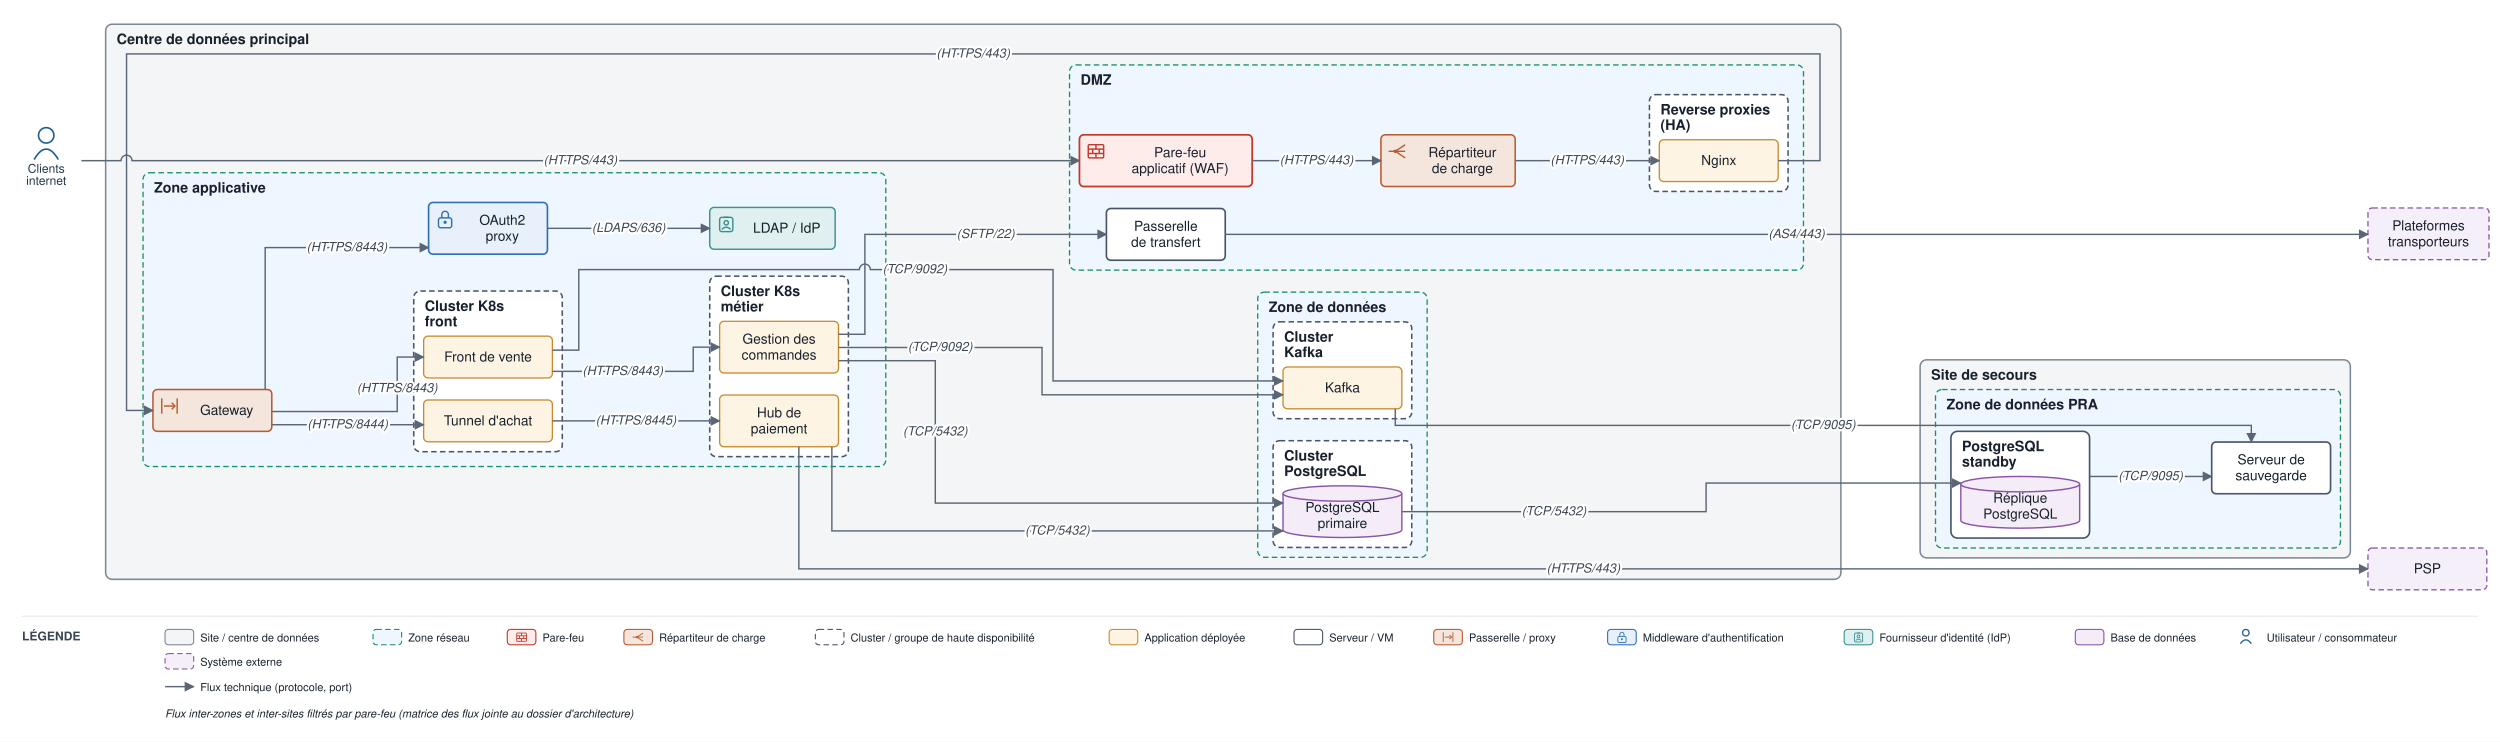
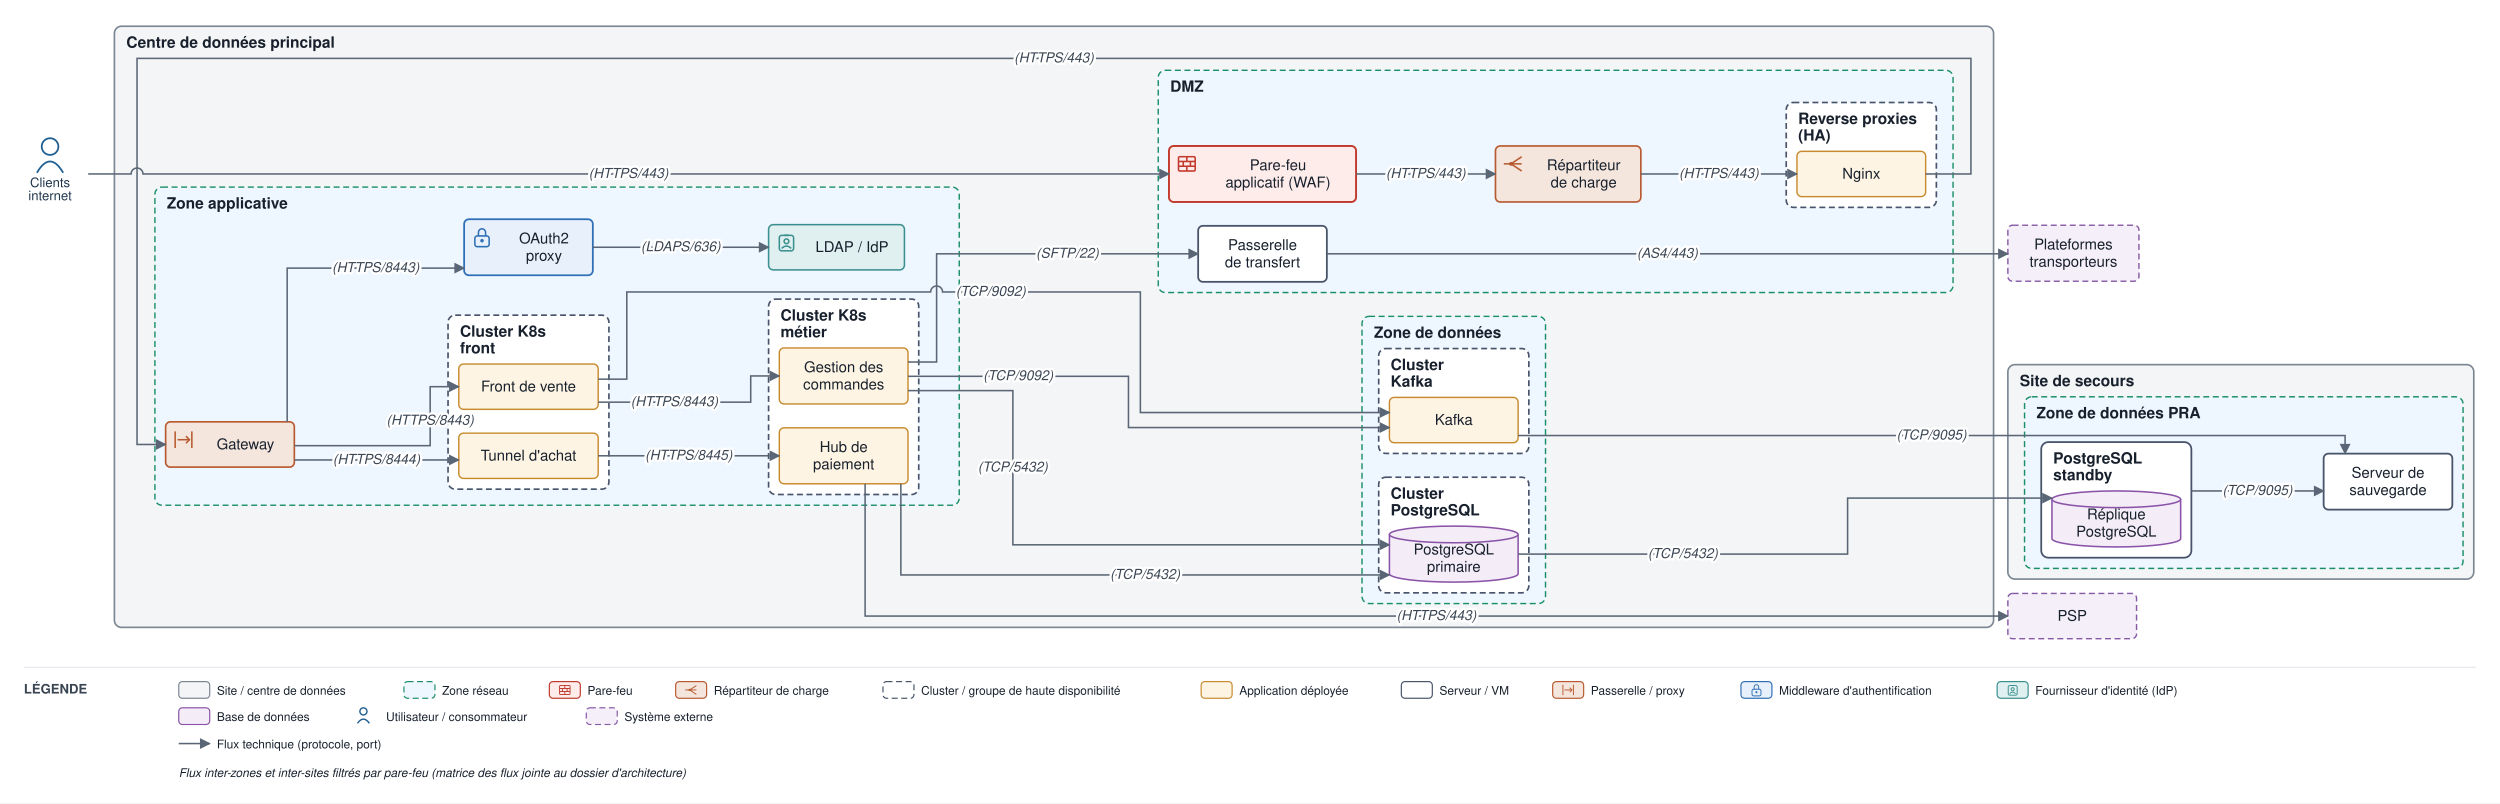
- <svg xmlns="http://www.w3.org/2000/svg" viewBox="0 0 2272 674" font-family="Helvetica,Arial,sans-serif">
+ <svg xmlns="http://www.w3.org/2000/svg" viewBox="0 0 2098 674" font-family="Helvetica,Arial,sans-serif">
  <defs>
    <marker id="arr" viewBox="0 0 10 10" refX="9" refY="5" markerWidth="7" markerHeight="7" orient="auto-start-reverse">
      <path d="M0,0 L10,5 L0,10 z" fill="#5a6675" />
    </marker>
  </defs>
-   <rect width="2272" height="674" fill="#ffffff" />
+   <rect width="2098" height="674" fill="#ffffff" />
  <rect x="96" y="22" width="1577" height="504.5" rx="6" fill="#f3f5f6" stroke="#7c8794" stroke-width="1.4" />
  <text x="106" y="40" font-size="13" font-weight="bold" fill="#17202c">Centre de données principal</text>
  <rect x="972" y="59" width="667" height="186.5" rx="6" fill="#eef6ff" stroke="#1a8f66" stroke-width="1.2" stroke-dasharray="5 3" />
  <text x="982" y="77" font-size="13" font-weight="bold" fill="#17202c">DMZ</text>
  <rect x="1499" y="86" width="126" height="88" rx="6" fill="#ffffff" stroke="#48546a" stroke-width="1.4" stroke-dasharray="5 3" />
  <text x="1509" y="104" font-size="13" font-weight="bold" fill="#17202c">Reverse proxies</text>
  <text x="1509" y="118" font-size="13" font-weight="bold" fill="#17202c">(HA)</text>
  <rect x="130" y="157" width="675" height="267" rx="6" fill="#eef6ff" stroke="#1a8f66" stroke-width="1.2" stroke-dasharray="5 3" />
  <text x="140" y="175" font-size="13" font-weight="bold" fill="#17202c">Zone applicative</text>
  <rect x="376" y="264.5" width="135" height="146" rx="6" fill="#ffffff" stroke="#48546a" stroke-width="1.4" stroke-dasharray="5 3" />
  <text x="386" y="282.5" font-size="13" font-weight="bold" fill="#17202c">Cluster K8s</text>
  <text x="386" y="296.5" font-size="13" font-weight="bold" fill="#17202c">front</text>
  <rect x="645" y="251" width="126" height="164" rx="6" fill="#ffffff" stroke="#48546a" stroke-width="1.4" stroke-dasharray="5 3" />
  <text x="655" y="269" font-size="13" font-weight="bold" fill="#17202c">Cluster K8s</text>
  <text x="655" y="283" font-size="13" font-weight="bold" fill="#17202c">métier</text>
  <rect x="1143" y="265.5" width="154" height="241" rx="6" fill="#eef6ff" stroke="#1a8f66" stroke-width="1.2" stroke-dasharray="5 3" />
  <text x="1153" y="283.5" font-size="13" font-weight="bold" fill="#17202c">Zone de données</text>
  <rect x="1157" y="400.5" width="126" height="97" rx="6" fill="#ffffff" stroke="#48546a" stroke-width="1.4" stroke-dasharray="5 3" />
  <text x="1167" y="418.5" font-size="13" font-weight="bold" fill="#17202c">Cluster</text>
  <text x="1167" y="432.5" font-size="13" font-weight="bold" fill="#17202c">PostgreSQL</text>
  <rect x="1157" y="292.5" width="126" height="88" rx="6" fill="#ffffff" stroke="#48546a" stroke-width="1.4" stroke-dasharray="5 3" />
  <text x="1167" y="310.5" font-size="13" font-weight="bold" fill="#17202c">Cluster</text>
  <text x="1167" y="324.5" font-size="13" font-weight="bold" fill="#17202c">Kafka</text>
-   <rect x="1745" y="327" width="391" height="180" rx="6" fill="#f3f5f6" stroke="#7c8794" stroke-width="1.4" />
-   <text x="1755" y="345" font-size="13" font-weight="bold" fill="#17202c">Site de secours</text>
-   <rect x="1759" y="354" width="368" height="144" rx="6" fill="#eef6ff" stroke="#1a8f66" stroke-width="1.2" stroke-dasharray="5 3" />
-   <text x="1769" y="372" font-size="13" font-weight="bold" fill="#17202c">Zone de données PRA</text>
-   <rect x="1773" y="392" width="126" height="97" rx="6" fill="#ffffff" stroke="#48546a" stroke-width="1.5" />
-   <text x="1783" y="410" font-size="13" font-weight="bold" fill="#17202c">PostgreSQL</text>
-   <text x="1783" y="424" font-size="13" font-weight="bold" fill="#17202c">standby</text>
+   <rect x="1685" y="306" width="391" height="180" rx="6" fill="#f3f5f6" stroke="#7c8794" stroke-width="1.4" />
+   <text x="1695" y="324" font-size="13" font-weight="bold" fill="#17202c">Site de secours</text>
+   <rect x="1699" y="333" width="368" height="144" rx="6" fill="#eef6ff" stroke="#1a8f66" stroke-width="1.2" stroke-dasharray="5 3" />
+   <text x="1709" y="351" font-size="13" font-weight="bold" fill="#17202c">Zone de données PRA</text>
+   <rect x="1713" y="371" width="126" height="97" rx="6" fill="#ffffff" stroke="#48546a" stroke-width="1.5" />
+   <text x="1723" y="389" font-size="13" font-weight="bold" fill="#17202c">PostgreSQL</text>
+   <text x="1723" y="403" font-size="13" font-weight="bold" fill="#17202c">standby</text>
  <rect x="981" y="122.5" width="157" height="47" rx="4" fill="#fdecea" stroke="#c0392b" stroke-width="1.6" />
  <rect x="989" y="131.5" width="14" height="12" rx="1" fill="none" stroke="#c0392b" stroke-width="1.3" />
  <path d="M 989 135.5 H 1003 M 989 139.5 H 1003" fill="none" stroke="#c0392b" stroke-width="1.3" />
  <path d="M 996 131.5 V 135.5 M 993 135.5 V 139.5 M 999 135.5 V 139.5 M 996 139.5 V 143.5" fill="none" stroke="#c0392b" stroke-width="1.3" />
  <text x="1072.5" y="142.8" font-size="12.5" text-anchor="middle" fill="#17202c">Pare-feu</text>
  <text x="1072.5" y="157.3" font-size="12.5" text-anchor="middle" fill="#17202c">applicatif (WAF)</text>
  <rect x="1255" y="122.5" width="122" height="47" rx="4" fill="#f5e6dd" stroke="#b85a30" stroke-width="1.4" />
  <path d="M 1262 137.5 H 1268" fill="none" stroke="#b85a30" stroke-width="1.3" />
  <path d="M 1268 137.5 L 1277 131.5 M 1268 137.5 H 1277 M 1268 137.5 L 1277 143.5" fill="none" stroke="#b85a30" stroke-width="1.3" />
  <circle cx="1268" cy="137.5" r="1.6" fill="#b85a30" />
  <text x="1329" y="142.8" font-size="12.5" text-anchor="middle" fill="#17202c">Répartiteur</text>
  <text x="1329" y="157.3" font-size="12.5" text-anchor="middle" fill="#17202c">de charge</text>
  <rect x="1508" y="127" width="108" height="38" rx="4" fill="#fdf4e3" stroke="#c88a2e" stroke-width="1.2" />
  <text x="1562" y="150" font-size="12.5" text-anchor="middle" fill="#17202c">Nginx</text>
  <rect x="1005.5" y="189.5" width="108" height="47" rx="4" fill="#ffffff" stroke="#48546a" stroke-width="1.5" />
  <text x="1059.5" y="209.8" font-size="12.5" text-anchor="middle" fill="#17202c">Passerelle</text>
  <text x="1059.5" y="224.3" font-size="12.5" text-anchor="middle" fill="#17202c">de transfert</text>
  <rect x="139" y="354" width="108" height="38" rx="4" fill="#f5e6dd" stroke="#b85a30" stroke-width="1.4" />
  <path d="M 147 362 V 376 M 161 362 V 376" fill="none" stroke="#b85a30" stroke-width="1.3" />
  <path d="M 149 369 H 159" fill="none" stroke="#b85a30" stroke-width="1.3" />
  <path d="M 156 366 l 3 3 l -3 3" fill="none" stroke="#b85a30" stroke-width="1.3" />
  <text x="206" y="377" font-size="12.5" text-anchor="middle" fill="#17202c">Gateway</text>
  <rect x="389.5" y="184" width="108" height="47" rx="4" fill="#e8f1fb" stroke="#2f6fb5" stroke-width="1.5" />
  <rect x="398.5" y="198" width="12" height="9" rx="2" fill="none" stroke="#2f6fb5" stroke-width="1.3" />
  <path d="M 401.5 198 v -3 a 3 3 0 0 1 6 0 v 3" fill="none" stroke="#2f6fb5" stroke-width="1.3" />
  <circle cx="404.5" cy="202" r="1.5" fill="#2f6fb5" />
  <text x="456.5" y="204.3" font-size="12.5" text-anchor="middle" fill="#17202c">OAuth2</text>
  <text x="456.5" y="218.8" font-size="12.5" text-anchor="middle" fill="#17202c">proxy</text>
  <rect x="645" y="188.5" width="114" height="38" rx="4" fill="#e0f0f0" stroke="#3a8f8f" stroke-width="1.3" />
  <rect x="654" y="197.5" width="12" height="13" rx="2" fill="none" stroke="#3a8f8f" stroke-width="1.3" />
  <path d="M 658 197.5 H 662" fill="none" stroke="#3a8f8f" stroke-width="1.3" />
  <circle cx="660" cy="202.5" r="2" fill="none" stroke="#3a8f8f" stroke-width="1.3" />
  <path d="M 656 208.5 q 4 -4 8 0" fill="none" stroke="#3a8f8f" stroke-width="1.3" />
  <text x="715" y="211.5" font-size="12.5" text-anchor="middle" fill="#17202c">LDAP / IdP</text>
  <rect x="385" y="305.5" width="117" height="38" rx="4" fill="#fdf4e3" stroke="#c88a2e" stroke-width="1.2" />
  <text x="443.5" y="328.5" font-size="12.5" text-anchor="middle" fill="#17202c">Front de vente</text>
  <rect x="385" y="363.5" width="117" height="38" rx="4" fill="#fdf4e3" stroke="#c88a2e" stroke-width="1.2" />
  <text x="443.5" y="386.5" font-size="12.5" text-anchor="middle" fill="#17202c">Tunnel d'achat</text>
  <rect x="654" y="292" width="108" height="47" rx="4" fill="#fdf4e3" stroke="#c88a2e" stroke-width="1.2" />
  <text x="708" y="312.3" font-size="12.5" text-anchor="middle" fill="#17202c">Gestion des</text>
  <text x="708" y="326.8" font-size="12.5" text-anchor="middle" fill="#17202c">commandes</text>
  <rect x="654" y="359" width="108" height="47" rx="4" fill="#fdf4e3" stroke="#c88a2e" stroke-width="1.2" />
  <text x="708" y="379.3" font-size="12.5" text-anchor="middle" fill="#17202c">Hub de</text>
  <text x="708" y="393.8" font-size="12.5" text-anchor="middle" fill="#17202c">paiement</text>
  <path d="M 1166 448.5 v 33 a 54 7 0 0 0 108 0 v -33" fill="#f4edf8" stroke="#8a53a8" stroke-width="1.3" />
  <ellipse cx="1220" cy="448.5" rx="54" ry="7" fill="#f4edf8" stroke="#8a53a8" stroke-width="1.3" />
  <text x="1220" y="465.3" font-size="12.5" text-anchor="middle" fill="#17202c">PostgreSQL</text>
  <text x="1220" y="479.8" font-size="12.5" text-anchor="middle" fill="#17202c">primaire</text>
  <rect x="1166" y="333.5" width="108" height="38" rx="4" fill="#fdf4e3" stroke="#c88a2e" stroke-width="1.2" />
  <text x="1220" y="356.5" font-size="12.5" text-anchor="middle" fill="#17202c">Kafka</text>
-   <path d="M 1782 440 v 33 a 54 7 0 0 0 108 0 v -33" fill="#f4edf8" stroke="#8a53a8" stroke-width="1.3" />
-   <ellipse cx="1836" cy="440" rx="54" ry="7" fill="#f4edf8" stroke="#8a53a8" stroke-width="1.3" />
-   <text x="1836" y="456.8" font-size="12.5" text-anchor="middle" fill="#17202c">Réplique</text>
-   <text x="1836" y="471.3" font-size="12.5" text-anchor="middle" fill="#17202c">PostgreSQL</text>
-   <rect x="2010" y="401.7" width="108" height="47" rx="4" fill="#ffffff" stroke="#48546a" stroke-width="1.5" />
-   <text x="2064" y="421.9" font-size="12.5" text-anchor="middle" fill="#17202c">Serveur de</text>
-   <text x="2064" y="436.4" font-size="12.5" text-anchor="middle" fill="#17202c">sauvegarde</text>
+   <path d="M 1722 419 v 33 a 54 7 0 0 0 108 0 v -33" fill="#f4edf8" stroke="#8a53a8" stroke-width="1.3" />
+   <ellipse cx="1776" cy="419" rx="54" ry="7" fill="#f4edf8" stroke="#8a53a8" stroke-width="1.3" />
+   <text x="1776" y="435.8" font-size="12.5" text-anchor="middle" fill="#17202c">Réplique</text>
+   <text x="1776" y="450.3" font-size="12.5" text-anchor="middle" fill="#17202c">PostgreSQL</text>
+   <rect x="1950" y="380.7" width="108" height="47" rx="4" fill="#ffffff" stroke="#48546a" stroke-width="1.5" />
+   <text x="2004" y="400.9" font-size="12.5" text-anchor="middle" fill="#17202c">Serveur de</text>
+   <text x="2004" y="415.4" font-size="12.5" text-anchor="middle" fill="#17202c">sauvegarde</text>
  <circle cx="42" cy="123" r="7" fill="none" stroke="#1f5e91" stroke-width="1.5" />
  <path d="M 31 145 q 11 -19 22 0" fill="none" stroke="#1f5e91" stroke-width="1.5" />
  <text x="42" y="157" font-size="11" text-anchor="middle" fill="#20364c">Clients</text>
  <text x="42" y="168" font-size="11" text-anchor="middle" fill="#20364c">internet</text>
-   <rect x="2152" y="498" width="108" height="38" rx="4" fill="#f4eff8" stroke="#8659a6" stroke-width="1.2" stroke-dasharray="5 3" />
-   <text x="2206" y="521" font-size="12.5" text-anchor="middle" fill="#17202c">PSP</text>
-   <rect x="2152" y="189" width="110" height="47" rx="4" fill="#f4eff8" stroke="#8659a6" stroke-width="1.2" stroke-dasharray="5 3" />
-   <text x="2207" y="209.3" font-size="12.5" text-anchor="middle" fill="#17202c">Plateformes</text>
-   <text x="2207" y="223.8" font-size="12.5" text-anchor="middle" fill="#17202c">transporteurs</text>
+   <rect x="1685" y="498" width="108" height="38" rx="4" fill="#f4eff8" stroke="#8659a6" stroke-width="1.2" stroke-dasharray="5 3" />
+   <text x="1739" y="521" font-size="12.5" text-anchor="middle" fill="#17202c">PSP</text>
+   <rect x="1685" y="189" width="110" height="47" rx="4" fill="#f4eff8" stroke="#8659a6" stroke-width="1.2" stroke-dasharray="5 3" />
+   <text x="1740" y="209.3" font-size="12.5" text-anchor="middle" fill="#17202c">Plateformes</text>
+   <text x="1740" y="223.8" font-size="12.5" text-anchor="middle" fill="#17202c">transporteurs</text>
  <path d="M 74 146 L 110 146 A 5 5 0 0 1 120 146 L 981 146" fill="none" stroke="#5a6675" stroke-width="1.3" marker-end="url(#arr)" />
  <path d="M 1138 146 L 1255 146" fill="none" stroke="#5a6675" stroke-width="1.3" marker-end="url(#arr)" />
  <path d="M 1377 146 L 1508 146" fill="none" stroke="#5a6675" stroke-width="1.3" marker-end="url(#arr)" />
  <path d="M 1616 146 L 1654 146 L 1654 49 L 115 49 L 115 373 L 139 373" fill="none" stroke="#5a6675" stroke-width="1.3" marker-end="url(#arr)" />
  <path d="M 241 354 L 241 225 L 389.5 225" fill="none" stroke="#5a6675" stroke-width="1.3" marker-end="url(#arr)" />
  <path d="M 497.5 207.5 L 645 207.5" fill="none" stroke="#5a6675" stroke-width="1.3" marker-end="url(#arr)" />
  <path d="M 247 374 L 361 374 L 361 324.5 L 385 324.5" fill="none" stroke="#5a6675" stroke-width="1.3" marker-end="url(#arr)" />
  <path d="M 247 386 L 385 386" fill="none" stroke="#5a6675" stroke-width="1.3" marker-end="url(#arr)" />
  <path d="M 502 337.5 L 630 337.5 L 630 315.5 L 654 315.5" fill="none" stroke="#5a6675" stroke-width="1.3" marker-end="url(#arr)" />
  <path d="M 502 382.5 L 654 382.5" fill="none" stroke="#5a6675" stroke-width="1.3" marker-end="url(#arr)" />
-   <path d="M 726 406 L 726 517 L 2152 517" fill="none" stroke="#5a6675" stroke-width="1.3" marker-end="url(#arr)" />
+   <path d="M 726 406 L 726 517 L 1685 517" fill="none" stroke="#5a6675" stroke-width="1.3" marker-end="url(#arr)" />
  <path d="M 762 327.8 L 850 327.8 L 850 457.2 L 1166 457.2" fill="none" stroke="#5a6675" stroke-width="1.3" marker-end="url(#arr)" />
  <path d="M 756 406 L 756 482.5 L 1166 482.5" fill="none" stroke="#5a6675" stroke-width="1.3" marker-end="url(#arr)" />
  <path d="M 762 315.8 L 947 315.8 L 947 358.8 L 1166 358.8" fill="none" stroke="#5a6675" stroke-width="1.3" marker-end="url(#arr)" />
  <path d="M 502 318.2 L 526 318.2 L 526 245 L 781 245 A 5 5 0 0 1 791 245 L 957 245 L 957 346.2 L 1166 346.2" fill="none" stroke="#5a6675" stroke-width="1.3" marker-end="url(#arr)" />
  <path d="M 762 303.8 L 786 303.8 L 786 213 L 1005.5 213" fill="none" stroke="#5a6675" stroke-width="1.3" marker-end="url(#arr)" />
-   <path d="M 1113.5 213 L 2152 213" fill="none" stroke="#5a6675" stroke-width="1.3" marker-end="url(#arr)" />
-   <path d="M 1274 465 L 1550.5 465 L 1550.5 439 L 1782 439" fill="none" stroke="#5a6675" stroke-width="1.3" marker-end="url(#arr)" />
-   <path d="M 1899 433 L 2010 433" fill="none" stroke="#5a6675" stroke-width="1.3" marker-end="url(#arr)" />
-   <path d="M 1268 371.5 L 1268 386.6 L 2046 386.6 L 2046 401.7" fill="none" stroke="#5a6675" stroke-width="1.3" marker-end="url(#arr)" />
+   <path d="M 1113.5 213 L 1685 213" fill="none" stroke="#5a6675" stroke-width="1.3" marker-end="url(#arr)" />
+   <path d="M 1274 465 L 1550.5 465 L 1550.5 418 L 1722 418" fill="none" stroke="#5a6675" stroke-width="1.3" marker-end="url(#arr)" />
+   <path d="M 1839 412 L 1950 412" fill="none" stroke="#5a6675" stroke-width="1.3" marker-end="url(#arr)" />
+   <path d="M 1274 365.5 L 1968 365.5 L 1968 380.7" fill="none" stroke="#5a6675" stroke-width="1.3" marker-end="url(#arr)" />
  <text x="527.5" y="149.3" font-size="11.5" text-anchor="middle" fill="#3a4553" font-style="italic" stroke="#ffffff" stroke-width="4" paint-order="stroke" stroke-linejoin="round">(HTTPS/443)</text>
  <text x="1196.5" y="149.3" font-size="11.5" text-anchor="middle" fill="#3a4553" font-style="italic" stroke="#ffffff" stroke-width="4" paint-order="stroke" stroke-linejoin="round">(HTTPS/443)</text>
  <text x="1442.5" y="149.3" font-size="11.5" text-anchor="middle" fill="#3a4553" font-style="italic" stroke="#ffffff" stroke-width="4" paint-order="stroke" stroke-linejoin="round">(HTTPS/443)</text>
  <text x="884.5" y="52.3" font-size="11.5" text-anchor="middle" fill="#3a4553" font-style="italic" stroke="#ffffff" stroke-width="4" paint-order="stroke" stroke-linejoin="round">(HTTPS/443)</text>
  <text x="315.3" y="228.3" font-size="11.5" text-anchor="middle" fill="#3a4553" font-style="italic" stroke="#ffffff" stroke-width="4" paint-order="stroke" stroke-linejoin="round">(HTTPS/8443)</text>
  <text x="571.3" y="210.8" font-size="11.5" text-anchor="middle" fill="#3a4553" font-style="italic" stroke="#ffffff" stroke-width="4" paint-order="stroke" stroke-linejoin="round">(LDAPS/636)</text>
  <text x="361" y="356.4" font-size="11.5" text-anchor="middle" fill="#3a4553" font-style="italic" stroke="#ffffff" stroke-width="4" paint-order="stroke" stroke-linejoin="round">(HTTPS/8443)</text>
  <text x="316" y="389.3" font-size="11.5" text-anchor="middle" fill="#3a4553" font-style="italic" stroke="#ffffff" stroke-width="4" paint-order="stroke" stroke-linejoin="round">(HTTPS/8444)</text>
  <text x="566" y="340.8" font-size="11.5" text-anchor="middle" fill="#3a4553" font-style="italic" stroke="#ffffff" stroke-width="4" paint-order="stroke" stroke-linejoin="round">(HTTPS/8443)</text>
  <text x="578" y="385.8" font-size="11.5" text-anchor="middle" fill="#3a4553" font-style="italic" stroke="#ffffff" stroke-width="4" paint-order="stroke" stroke-linejoin="round">(HTTPS/8445)</text>
-   <text x="1439" y="520.3" font-size="11.5" text-anchor="middle" fill="#3a4553" font-style="italic" stroke="#ffffff" stroke-width="4" paint-order="stroke" stroke-linejoin="round">(HTTPS/443)</text>
+   <text x="1205.5" y="520.3" font-size="11.5" text-anchor="middle" fill="#3a4553" font-style="italic" stroke="#ffffff" stroke-width="4" paint-order="stroke" stroke-linejoin="round">(HTTPS/443)</text>
  <text x="850" y="395.7" font-size="11.5" text-anchor="middle" fill="#3a4553" font-style="italic" stroke="#ffffff" stroke-width="4" paint-order="stroke" stroke-linejoin="round">(TCP/5432)</text>
  <text x="961" y="485.8" font-size="11.5" text-anchor="middle" fill="#3a4553" font-style="italic" stroke="#ffffff" stroke-width="4" paint-order="stroke" stroke-linejoin="round">(TCP/5432)</text>
  <text x="854.5" y="319" font-size="11.5" text-anchor="middle" fill="#3a4553" font-style="italic" stroke="#ffffff" stroke-width="4" paint-order="stroke" stroke-linejoin="round">(TCP/9092)</text>
  <text x="831.5" y="248.3" font-size="11.5" text-anchor="middle" fill="#3a4553" font-style="italic" stroke="#ffffff" stroke-width="4" paint-order="stroke" stroke-linejoin="round">(TCP/9092)</text>
  <text x="895.8" y="216.3" font-size="11.5" text-anchor="middle" fill="#3a4553" font-style="italic" stroke="#ffffff" stroke-width="4" paint-order="stroke" stroke-linejoin="round">(SFTP/22)</text>
-   <text x="1632.8" y="216.3" font-size="11.5" text-anchor="middle" fill="#3a4553" font-style="italic" stroke="#ffffff" stroke-width="4" paint-order="stroke" stroke-linejoin="round">(AS4/443)</text>
+   <text x="1399.3" y="216.3" font-size="11.5" text-anchor="middle" fill="#3a4553" font-style="italic" stroke="#ffffff" stroke-width="4" paint-order="stroke" stroke-linejoin="round">(AS4/443)</text>
  <text x="1412.3" y="468.3" font-size="11.5" text-anchor="middle" fill="#3a4553" font-style="italic" stroke="#ffffff" stroke-width="4" paint-order="stroke" stroke-linejoin="round">(TCP/5432)</text>
-   <text x="1954.5" y="436.3" font-size="11.5" text-anchor="middle" fill="#3a4553" font-style="italic" stroke="#ffffff" stroke-width="4" paint-order="stroke" stroke-linejoin="round">(TCP/9095)</text>
-   <text x="1657" y="389.8" font-size="11.5" text-anchor="middle" fill="#3a4553" font-style="italic" stroke="#ffffff" stroke-width="4" paint-order="stroke" stroke-linejoin="round">(TCP/9095)</text>
-   <line x1="20" y1="560" x2="2252" y2="560" stroke="#e6e9ee" stroke-width="1" />
+   <text x="1894.5" y="415.3" font-size="11.5" text-anchor="middle" fill="#3a4553" font-style="italic" stroke="#ffffff" stroke-width="4" paint-order="stroke" stroke-linejoin="round">(TCP/9095)</text>
+   <text x="1621" y="368.8" font-size="11.5" text-anchor="middle" fill="#3a4553" font-style="italic" stroke="#ffffff" stroke-width="4" paint-order="stroke" stroke-linejoin="round">(TCP/9095)</text>
+   <line x1="20" y1="560" x2="2078" y2="560" stroke="#e6e9ee" stroke-width="1" />
  <text x="20" y="582" font-size="11" font-weight="bold" fill="#3a4553">LÉGENDE</text>
  <rect x="150" y="572" width="26" height="14" rx="3" fill="#f3f5f6" stroke="#7c8794" />
  <text x="182" y="583" font-size="10" fill="#17202c">Site / centre de données</text>
  <rect x="339" y="572" width="26" height="14" rx="3" fill="#eef6ff" stroke="#1a8f66" stroke-dasharray="5 3" />
  <text x="371" y="583" font-size="10" fill="#17202c">Zone réseau</text>
  <rect x="461" y="572" width="26" height="14" rx="3" fill="#fdecea" stroke="#c0392b" />
  <rect x="469.6" y="575.3" width="8.8" height="7.5" rx="0.6" fill="none" stroke="#c0392b" stroke-width="0.8" />
  <path d="M 469.6 577.8 H 478.4 M 469.6 580.3 H 478.4" fill="none" stroke="#c0392b" stroke-width="0.8" />
  <path d="M 474 575.3 V 577.8 M 472.1 577.8 V 580.3 M 475.9 577.8 V 580.3 M 474 580.3 V 582.8" fill="none" stroke="#c0392b" stroke-width="0.8" />
  <text x="493" y="583" font-size="10" fill="#17202c">Pare-feu</text>
  <rect x="567" y="572" width="26" height="14" rx="3" fill="#f5e6dd" stroke="#b85a30" />
  <path d="M 575 579 H 578.8" fill="none" stroke="#b85a30" stroke-width="0.8" />
  <path d="M 578.8 579 L 584.4 575.3 M 578.8 579 H 584.4 M 578.8 579 L 584.4 582.8" fill="none" stroke="#b85a30" stroke-width="0.8" />
  <circle cx="578.8" cy="579" r="1" fill="#b85a30" />
  <text x="599" y="583" font-size="10" fill="#17202c">Répartiteur de charge</text>
  <rect x="741" y="572" width="26" height="14" rx="3" fill="#ffffff" stroke="#48546a" stroke-dasharray="5 3" />
  <text x="773" y="583" font-size="10" fill="#17202c">Cluster / groupe de haute disponibilité</text>
  <rect x="1008" y="572" width="26" height="14" rx="3" fill="#fdf4e3" stroke="#c88a2e" />
  <text x="1040" y="583" font-size="10" fill="#17202c">Application déployée</text>
  <rect x="1176" y="572" width="26" height="14" rx="3" fill="#ffffff" stroke="#48546a" />
  <text x="1208" y="583" font-size="10" fill="#17202c">Serveur / VM</text>
  <rect x="1303" y="572" width="26" height="14" rx="3" fill="#f5e6dd" stroke="#b85a30" />
  <path d="M 1311.6 574.6 V 583.4 M 1320.4 574.6 V 583.4" fill="none" stroke="#b85a30" stroke-width="0.8" />
  <path d="M 1312.9 579 H 1319.1" fill="none" stroke="#b85a30" stroke-width="0.8" />
  <path d="M 1317.3 577.1 l 1.9 1.9 l -1.9 1.9" fill="none" stroke="#b85a30" stroke-width="0.8" />
  <text x="1335" y="583" font-size="10" fill="#17202c">Passerelle / proxy</text>
  <rect x="1461" y="572" width="26" height="14" rx="3" fill="#e8f1fb" stroke="#2f6fb5" />
  <rect x="1470.3" y="578.4" width="7.5" height="5.6" rx="1.3" fill="none" stroke="#2f6fb5" stroke-width="0.8" />
  <path d="M 1472.1 578.4 v -1.9 a 1.9 1.9 0 0 1 3.8 0 v 1.9" fill="none" stroke="#2f6fb5" stroke-width="0.8" />
  <circle cx="1474" cy="580.9" r="0.9" fill="#2f6fb5" />
  <text x="1493" y="583" font-size="10" fill="#17202c">Middleware d'authentification</text>
  <rect x="1676" y="572" width="26" height="14" rx="3" fill="#e0f0f0" stroke="#3a8f8f" />
  <rect x="1685.3" y="575.3" width="7.5" height="8.1" rx="1.3" fill="none" stroke="#3a8f8f" stroke-width="0.8" />
  <path d="M 1687.8 575.3 H 1690.3" fill="none" stroke="#3a8f8f" stroke-width="0.8" />
  <circle cx="1689" cy="578.4" r="1.3" fill="none" stroke="#3a8f8f" stroke-width="0.8" />
  <path d="M 1686.5 582.1 q 2.5 -2.5 5 0" fill="none" stroke="#3a8f8f" stroke-width="0.8" />
  <text x="1708" y="583" font-size="10" fill="#17202c">Fournisseur d'identité (IdP)</text>
-   <rect x="1886" y="572" width="26" height="14" rx="3" fill="#f4edf8" stroke="#8a53a8" />
-   <text x="1918" y="583" font-size="10" fill="#17202c">Base de données</text>
-   <circle cx="2041" cy="575" r="3" fill="none" stroke="#1f5e91" stroke-width="1.2" />
-   <path d="M 2036 585 q 5 -7 10 0" fill="none" stroke="#1f5e91" stroke-width="1.2" />
-   <text x="2060" y="583" font-size="10" fill="#17202c">Utilisateur / consommateur</text>
-   <rect x="150" y="594" width="26" height="14" rx="3" fill="#f4eff8" stroke="#8659a6" stroke-dasharray="5 3" />
-   <text x="182" y="605" font-size="10" fill="#17202c">Système externe</text>
+   <rect x="150" y="594" width="26" height="14" rx="3" fill="#f4edf8" stroke="#8a53a8" />
+   <text x="182" y="605" font-size="10" fill="#17202c">Base de données</text>
+   <circle cx="305" cy="597" r="3" fill="none" stroke="#1f5e91" stroke-width="1.2" />
+   <path d="M 300 607 q 5 -7 10 0" fill="none" stroke="#1f5e91" stroke-width="1.2" />
+   <text x="324" y="605" font-size="10" fill="#17202c">Utilisateur / consommateur</text>
+   <rect x="492" y="594" width="26" height="14" rx="3" fill="#f4eff8" stroke="#8659a6" stroke-dasharray="5 3" />
+   <text x="524" y="605" font-size="10" fill="#17202c">Système externe</text>
  <line x1="150" y1="624" x2="176" y2="624" stroke="#5a6675" stroke-width="1.3" marker-end="url(#arr)" />
  <text x="182" y="628" font-size="10" fill="#17202c">Flux technique (protocole, port)</text>
  <text x="150" y="652" font-size="10" fill="#17202c" font-style="italic">Flux inter-zones et inter-sites filtrés par pare-feu (matrice des flux jointe au dossier d'architecture)</text>
</svg>
